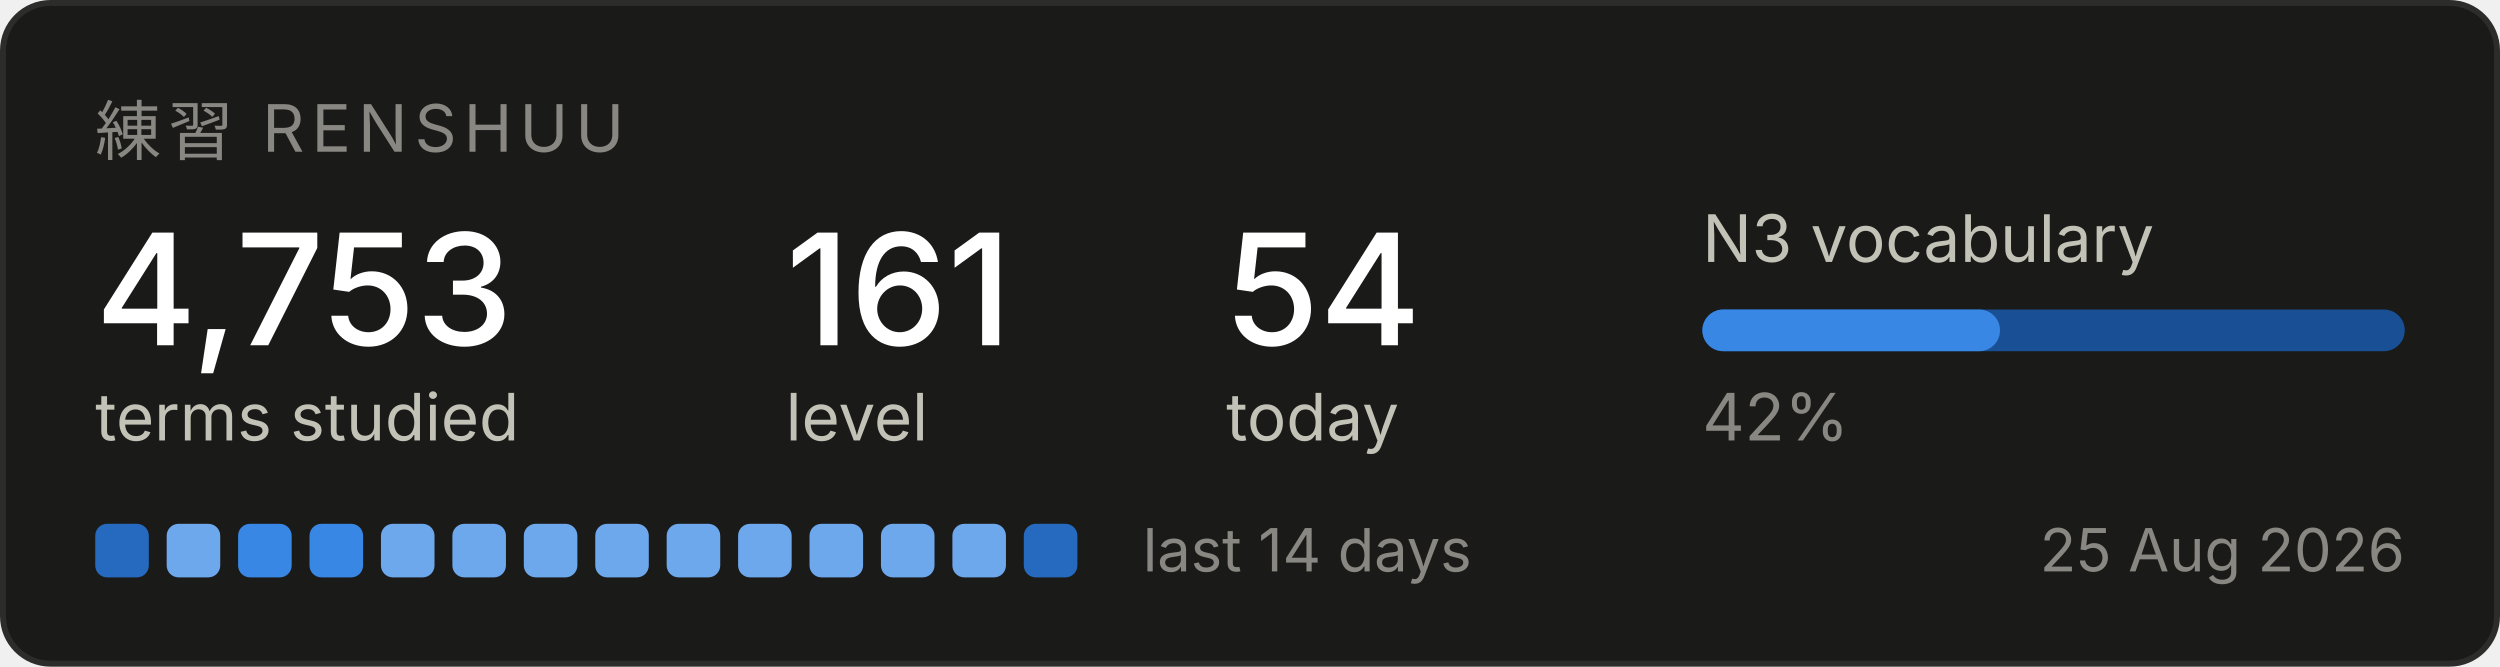
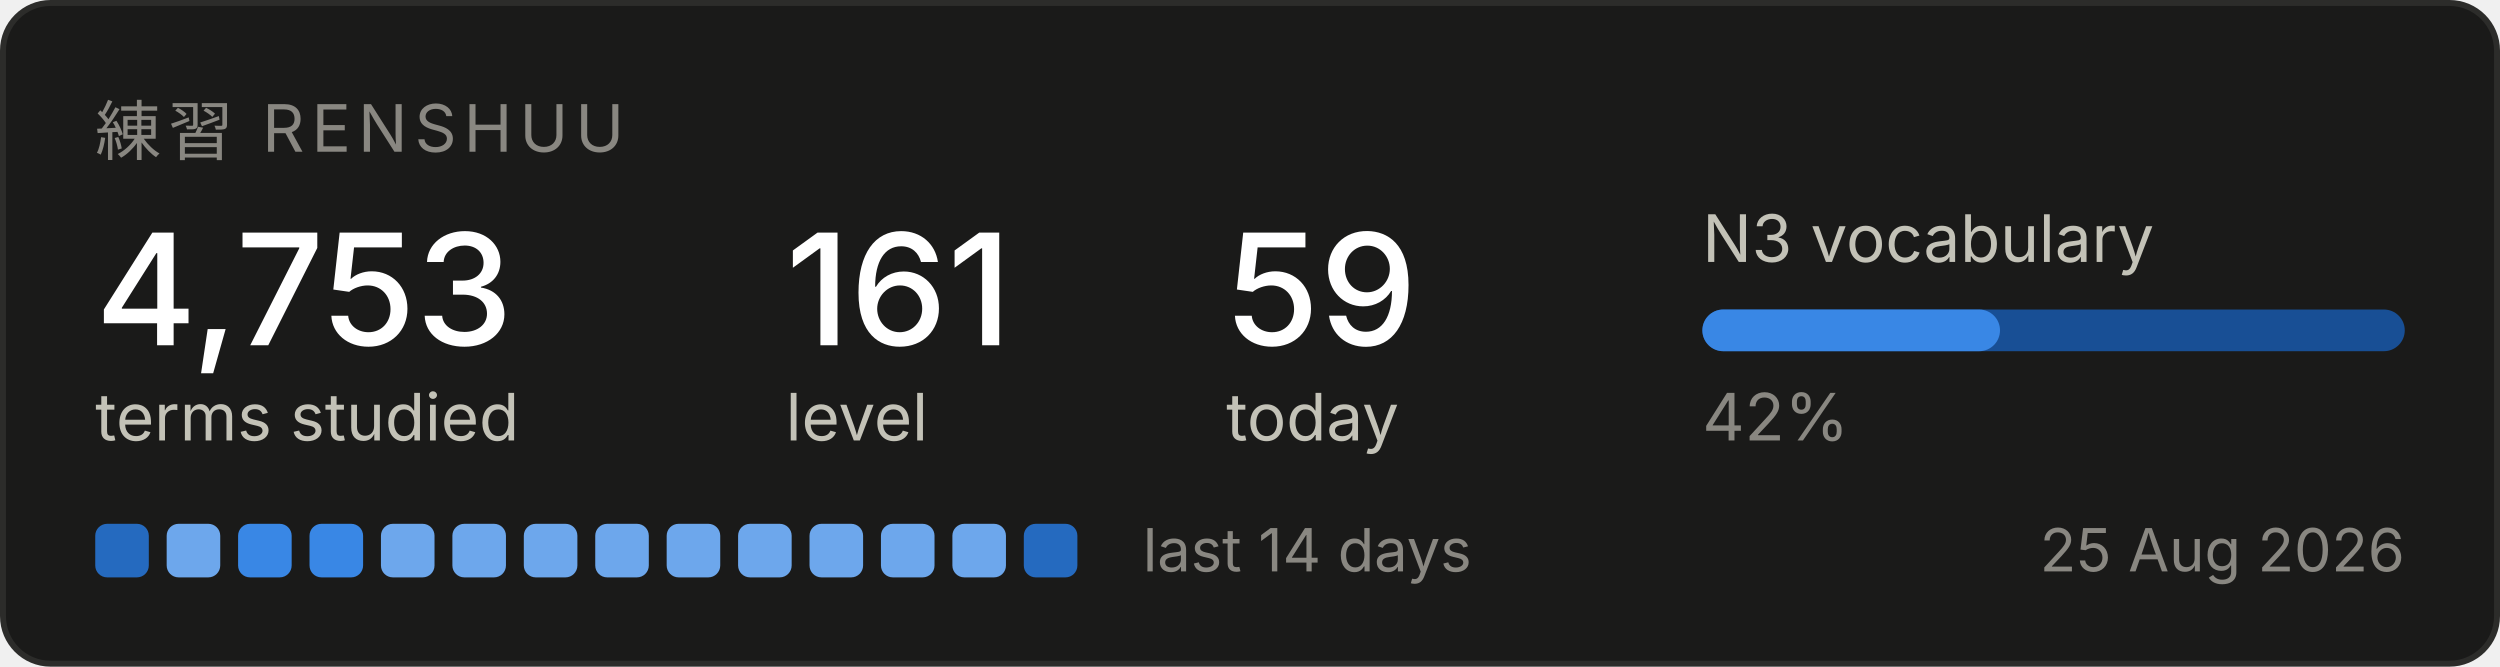
<svg xmlns="http://www.w3.org/2000/svg" width="420" height="112" viewBox="0 0 420 112" role="img" aria-label="Renshuu study progress">
  <rect x="0.5" y="0.5" width="419" height="111" rx="8" fill="#1a1a19" stroke="#2c2c2a" />
  <text x="16" y="26" font-family="system-ui, -apple-system, Segoe UI, sans-serif" font-size="11" fill="#898781" letter-spacing="1.2">練習  RENSHUU</text>
  <text x="16" y="58" font-family="system-ui, -apple-system, Segoe UI, sans-serif" font-size="26" fill="#ffffff" font-weight="500">4,753</text>
  <text x="16" y="74" font-family="system-ui, -apple-system, Segoe UI, sans-serif" font-size="11" fill="#c3c2b7">terms studied</text>
  <text x="132" y="58" font-family="system-ui, -apple-system, Segoe UI, sans-serif" font-size="26" fill="#ffffff" font-weight="500">161</text>
  <text x="132" y="74" font-family="system-ui, -apple-system, Segoe UI, sans-serif" font-size="11" fill="#c3c2b7">level</text>
-   <text x="206" y="58" font-family="system-ui, -apple-system, Segoe UI, sans-serif" font-size="26" fill="#ffffff" font-weight="500">54</text>
+   <text x="206" y="58" font-family="system-ui, -apple-system, Segoe UI, sans-serif" font-size="26" fill="#ffffff" font-weight="500">59</text>
  <text x="206" y="74" font-family="system-ui, -apple-system, Segoe UI, sans-serif" font-size="11" fill="#c3c2b7">today</text>
  <text x="286" y="44" font-family="system-ui, -apple-system, Segoe UI, sans-serif" font-size="11" fill="#c3c2b7">N3 vocabulary</text>
  <rect x="286" y="52" width="118" height="7" rx="3.5" fill="#184f95" />
  <rect x="286" y="52" width="50" height="7" rx="3.5" fill="#3987e5" />
  <text x="286" y="74" font-family="system-ui, -apple-system, Segoe UI, sans-serif" font-size="11" fill="#898781">42%</text>
  <rect x="16" y="88" width="9" height="9" rx="2" fill="#256abf" />
  <rect x="28" y="88" width="9" height="9" rx="2" fill="#6da7ec" />
  <rect x="40" y="88" width="9" height="9" rx="2" fill="#3987e5" />
  <rect x="52" y="88" width="9" height="9" rx="2" fill="#3987e5" />
  <rect x="64" y="88" width="9" height="9" rx="2" fill="#6da7ec" />
  <rect x="76" y="88" width="9" height="9" rx="2" fill="#6da7ec" />
  <rect x="88" y="88" width="9" height="9" rx="2" fill="#6da7ec" />
  <rect x="100" y="88" width="9" height="9" rx="2" fill="#6da7ec" />
  <rect x="112" y="88" width="9" height="9" rx="2" fill="#6da7ec" />
  <rect x="124" y="88" width="9" height="9" rx="2" fill="#6da7ec" />
  <rect x="136" y="88" width="9" height="9" rx="2" fill="#6da7ec" />
  <rect x="148" y="88" width="9" height="9" rx="2" fill="#6da7ec" />
  <rect x="160" y="88" width="9" height="9" rx="2" fill="#6da7ec" />
  <rect x="172" y="88" width="9" height="9" rx="2" fill="#256abf" />
  <text x="192" y="96" font-family="system-ui, -apple-system, Segoe UI, sans-serif" font-size="10" fill="#898781">last 14 days</text>
  <text x="404" y="96" font-family="system-ui, -apple-system, Segoe UI, sans-serif" font-size="10" fill="#898781" text-anchor="end">25 Aug 2026</text>
</svg>
